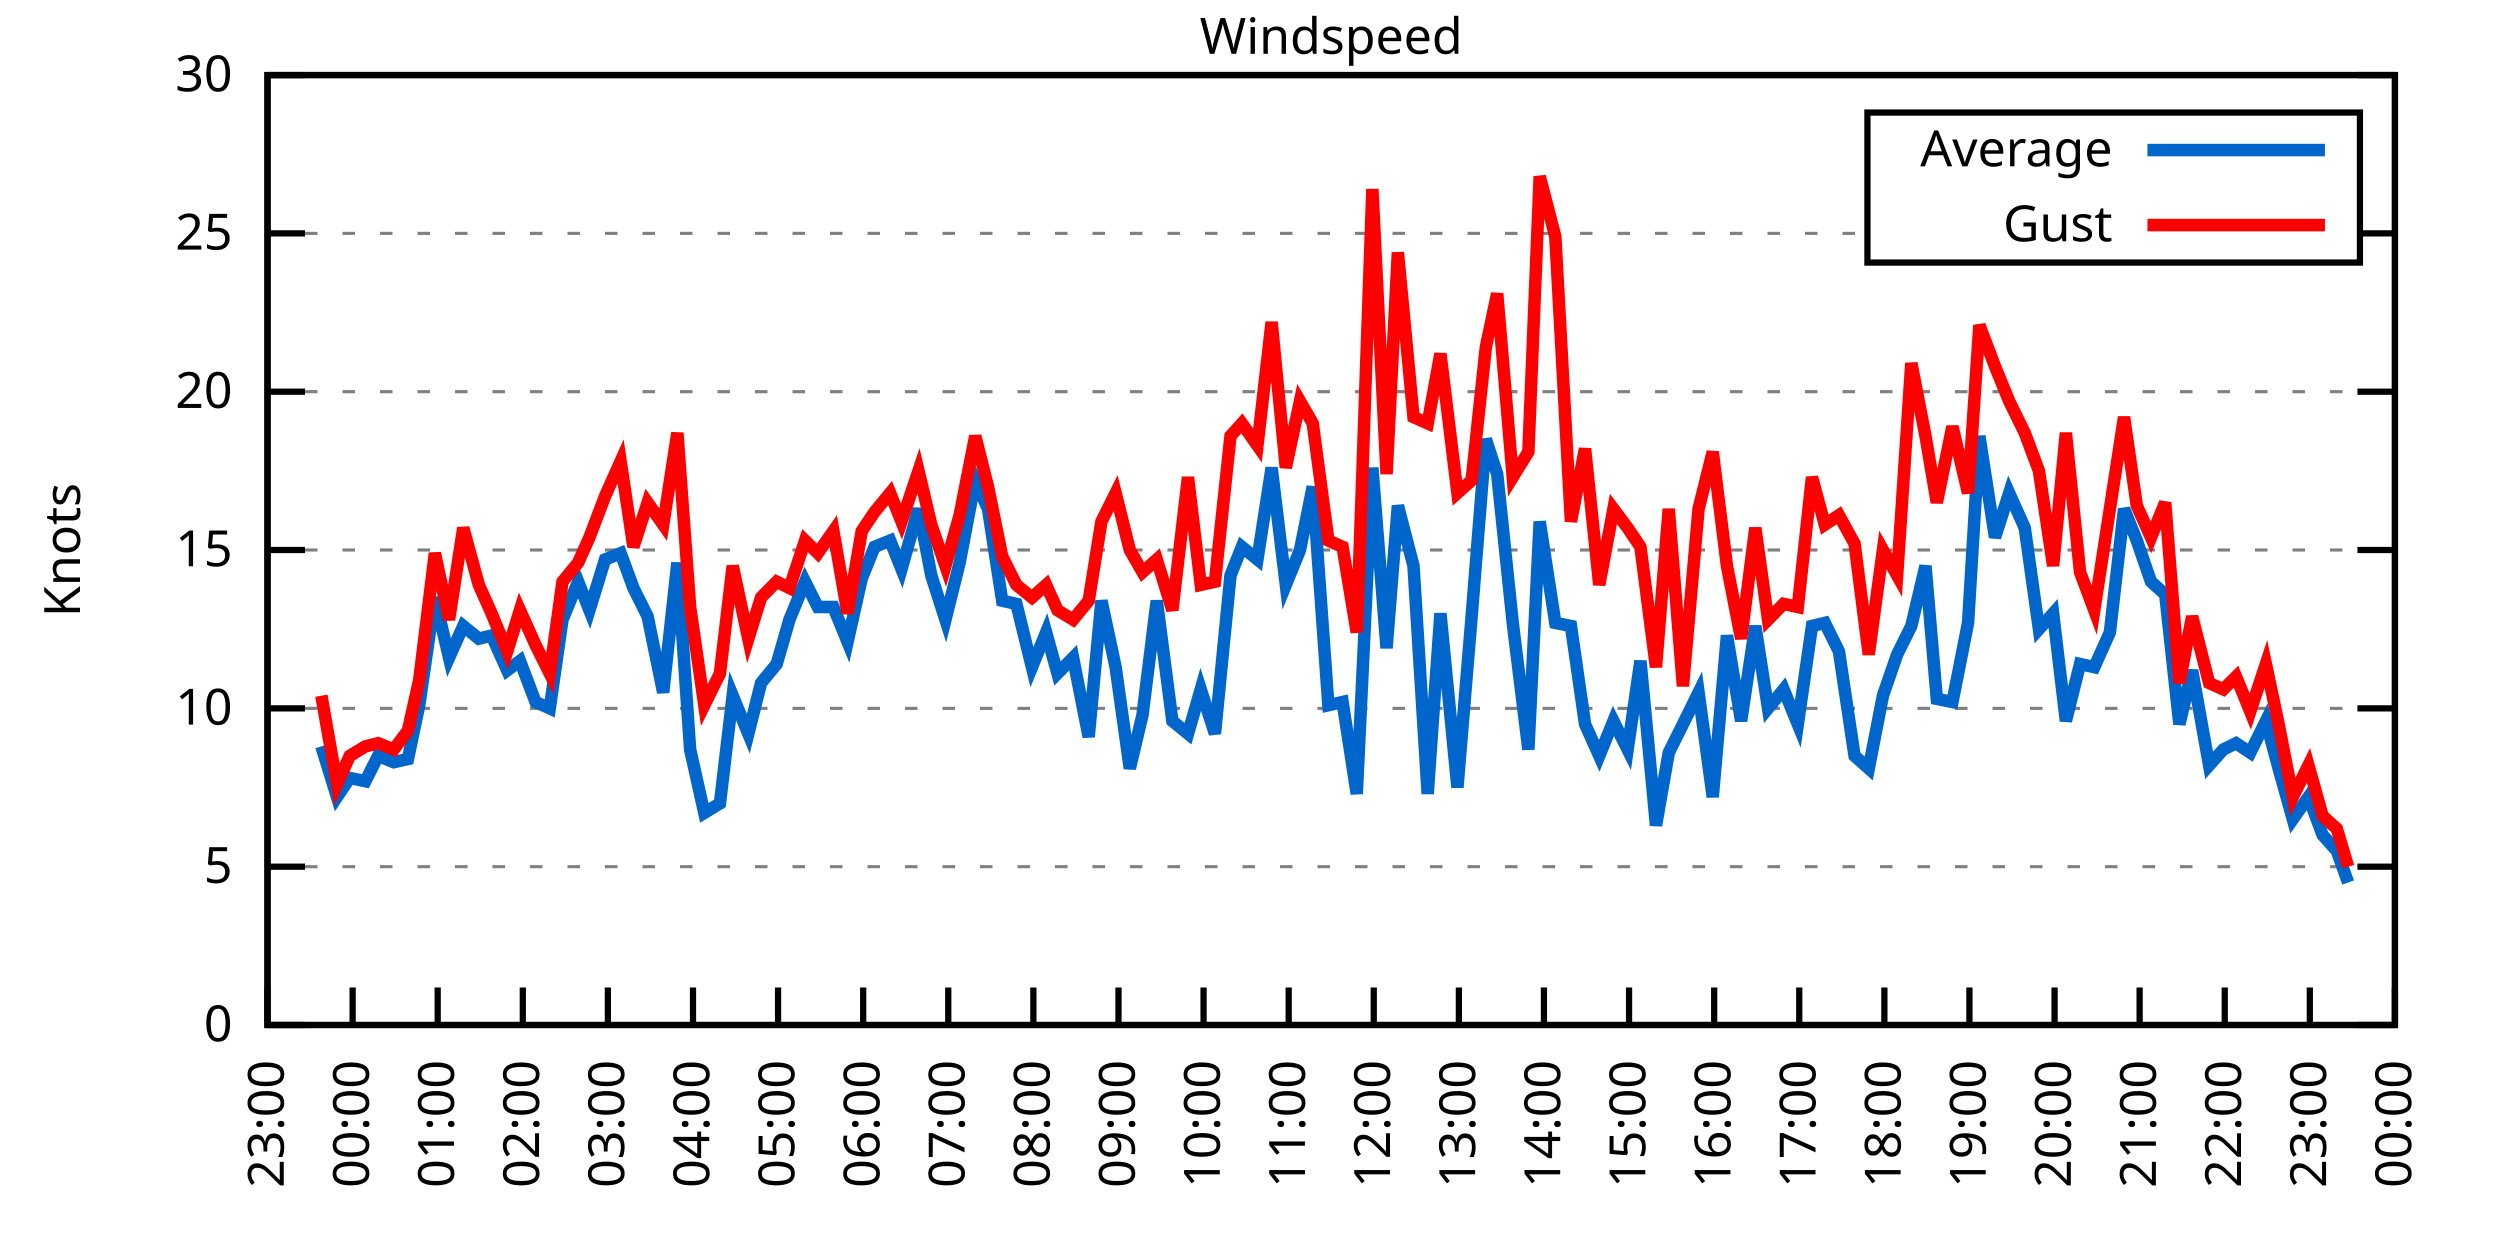
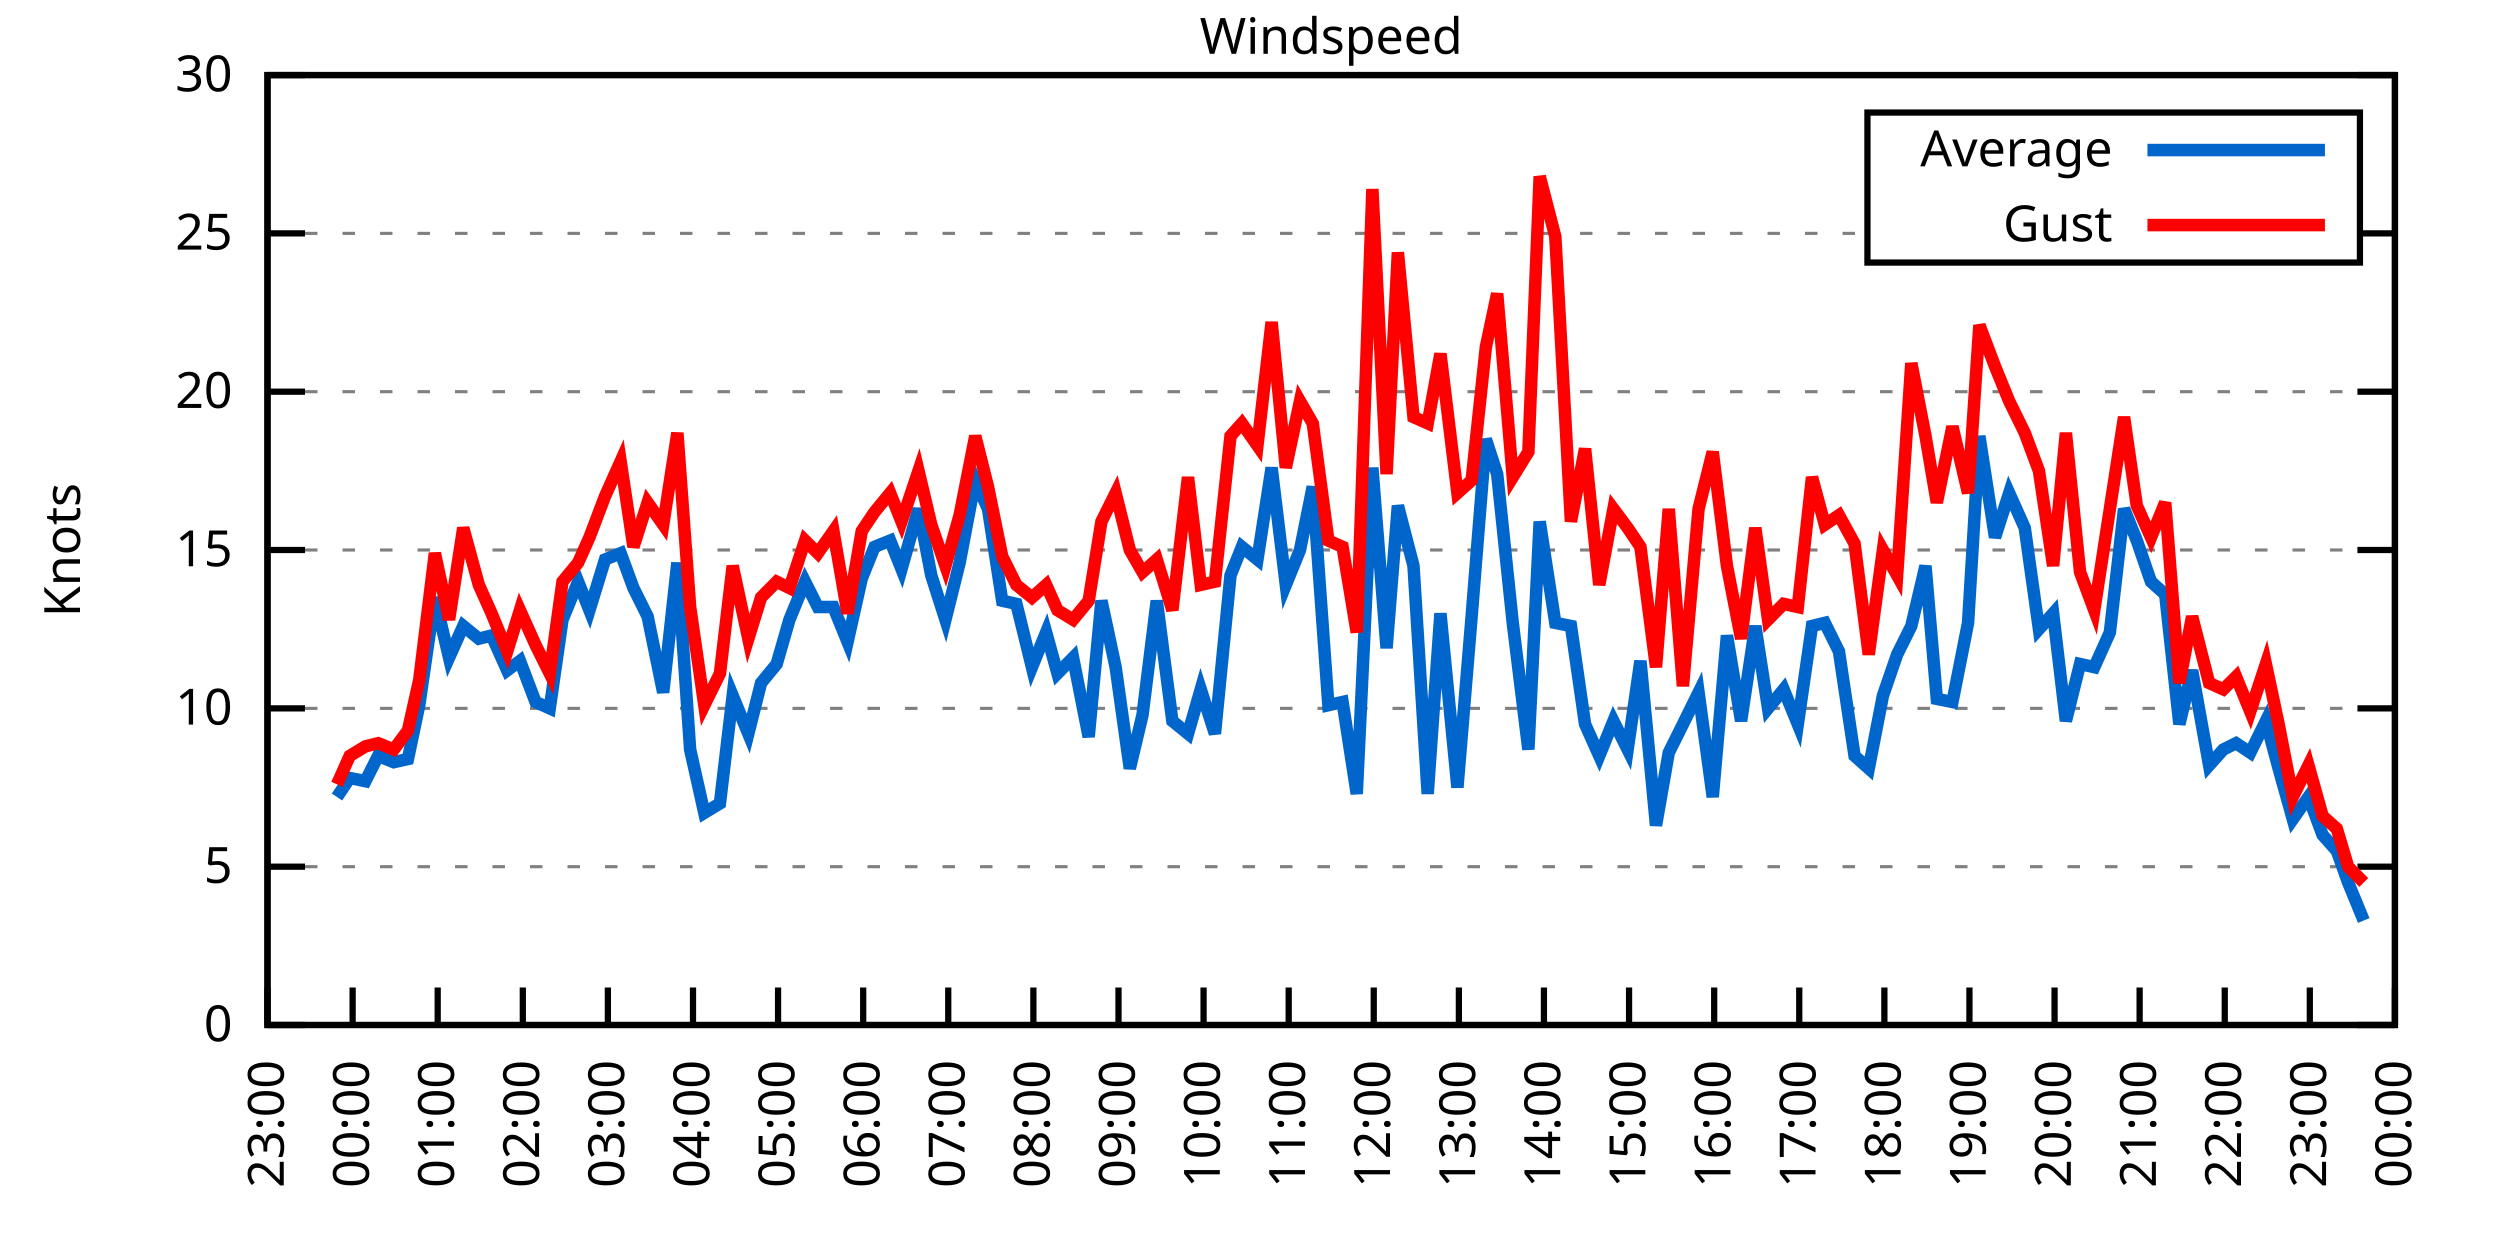
<svg xmlns="http://www.w3.org/2000/svg" xmlns:xlink="http://www.w3.org/1999/xlink" width="400" height="200" viewBox="0 0 400 200">
  <g id="gnuplot_canvas">
    <rect x="0" y="0" width="400" height="200" fill="none" />
    <defs>
      <circle id="gpDot" r="0.5" stroke-width="0.5" stroke="currentColor" />
      <path id="gpPt0" stroke-width="0.333" stroke="currentColor" d="M-1,0 h2 M0,-1 v2" />
      <path id="gpPt1" stroke-width="0.333" stroke="currentColor" d="M-1,-1 L1,1 M1,-1 L-1,1" />
      <path id="gpPt2" stroke-width="0.333" stroke="currentColor" d="M-1,0 L1,0 M0,-1 L0,1 M-1,-1 L1,1 M-1,1 L1,-1" />
      <rect id="gpPt3" stroke-width="0.333" stroke="currentColor" x="-1" y="-1" width="2" height="2" />
      <rect id="gpPt4" stroke-width="0.333" stroke="currentColor" fill="currentColor" x="-1" y="-1" width="2" height="2" />
      <circle id="gpPt5" stroke-width="0.333" stroke="currentColor" cx="0" cy="0" r="1" />
      <use xlink:href="#gpPt5" id="gpPt6" fill="currentColor" stroke="none" />
      <path id="gpPt7" stroke-width="0.333" stroke="currentColor" d="M0,-1.33 L-1.33,0.67 L1.33,0.67 z" />
      <use xlink:href="#gpPt7" id="gpPt8" fill="currentColor" stroke="none" />
      <use xlink:href="#gpPt7" id="gpPt9" stroke="currentColor" transform="rotate(180)" />
      <use xlink:href="#gpPt9" id="gpPt10" fill="currentColor" stroke="none" />
      <use xlink:href="#gpPt3" id="gpPt11" stroke="currentColor" transform="rotate(45)" />
      <use xlink:href="#gpPt11" id="gpPt12" fill="currentColor" stroke="none" />
      <path id="gpPt13" stroke-width="0.333" stroke="currentColor" d="M0,1.330 L1.265,0.411 L0.782,-1.067 L-0.782,-1.076 L-1.265,0.411 z" />
      <use xlink:href="#gpPt13" id="gpPt14" fill="currentColor" stroke="none" />
      <filter id="textbox" filterUnits="objectBoundingBox" x="0" y="0" height="1" width="1">
        <feFlood flood-color="white" flood-opacity="1" result="bgnd" />
        <feComposite in="SourceGraphic" in2="bgnd" operator="atop" />
      </filter>
      <filter id="greybox" filterUnits="objectBoundingBox" x="0" y="0" height="1" width="1">
        <feFlood flood-color="lightgrey" flood-opacity="1" result="grey" />
        <feComposite in="SourceGraphic" in2="grey" operator="atop" />
      </filter>
    </defs>
    <g fill="none" color="white" stroke="currentColor" stroke-width="1.00" stroke-linecap="butt" stroke-linejoin="miter">
</g>
    <g fill="none" color="black" stroke="currentColor" stroke-width="1.00" stroke-linecap="butt" stroke-linejoin="miter">
      <g stroke="none" shape-rendering="crispEdges">
        <polygon fill="rgb(255, 255, 255)" points="42.80,164.00 383.18,164.00 383.18,12.02 42.80,12.02 " />
      </g>
    </g>
    <g fill="none" color="black" stroke="currentColor" stroke-width="1.00" stroke-linecap="butt" stroke-linejoin="miter">
</g>
    <g fill="none" color="black" stroke="black" stroke-width="0.50" stroke-linecap="butt" stroke-linejoin="miter">
</g>
    <g fill="none" color="gray" stroke="currentColor" stroke-width="0.50" stroke-linecap="butt" stroke-linejoin="miter">
      <path stroke="gray" stroke-dasharray="2,4" class="gridline" d="M42.80,164.00 L383.19,164.00  " />
    </g>
    <g fill="none" color="gray" stroke="gray" stroke-width="1.00" stroke-linecap="butt" stroke-linejoin="miter">
</g>
    <g fill="none" color="black" stroke="currentColor" stroke-width="1.00" stroke-linecap="butt" stroke-linejoin="miter">
      <path stroke="black" d="M42.80,164.00 L48.80,164.00 M383.19,164.00 L377.19,164.00  " />
      <g transform="translate(37.20,166.60)" stroke="none" fill="black" font-family="Sans" font-size="8.00" text-anchor="end">
        <text>
          <tspan font-family="Sans"> 0</tspan>
        </text>
      </g>
    </g>
    <g fill="none" color="black" stroke="currentColor" stroke-width="1.00" stroke-linecap="butt" stroke-linejoin="miter">
</g>
    <g fill="none" color="black" stroke="black" stroke-width="0.50" stroke-linecap="butt" stroke-linejoin="miter">
</g>
    <g fill="none" color="gray" stroke="currentColor" stroke-width="0.50" stroke-linecap="butt" stroke-linejoin="miter">
      <path stroke="gray" stroke-dasharray="2,4" class="gridline" d="M42.80,138.67 L383.19,138.67  " />
    </g>
    <g fill="none" color="gray" stroke="gray" stroke-width="1.00" stroke-linecap="butt" stroke-linejoin="miter">
</g>
    <g fill="none" color="black" stroke="currentColor" stroke-width="1.00" stroke-linecap="butt" stroke-linejoin="miter">
      <path stroke="black" d="M42.80,138.67 L48.80,138.67 M383.19,138.67 L377.19,138.67  " />
      <g transform="translate(37.20,141.27)" stroke="none" fill="black" font-family="Sans" font-size="8.00" text-anchor="end">
        <text>
          <tspan font-family="Sans"> 5</tspan>
        </text>
      </g>
    </g>
    <g fill="none" color="black" stroke="currentColor" stroke-width="1.00" stroke-linecap="butt" stroke-linejoin="miter">
</g>
    <g fill="none" color="black" stroke="black" stroke-width="0.50" stroke-linecap="butt" stroke-linejoin="miter">
</g>
    <g fill="none" color="gray" stroke="currentColor" stroke-width="0.50" stroke-linecap="butt" stroke-linejoin="miter">
      <path stroke="gray" stroke-dasharray="2,4" class="gridline" d="M42.80,113.34 L383.19,113.34  " />
    </g>
    <g fill="none" color="gray" stroke="gray" stroke-width="1.00" stroke-linecap="butt" stroke-linejoin="miter">
</g>
    <g fill="none" color="black" stroke="currentColor" stroke-width="1.00" stroke-linecap="butt" stroke-linejoin="miter">
      <path stroke="black" d="M42.80,113.34 L48.80,113.34 M383.19,113.34 L377.19,113.34  " />
      <g transform="translate(37.20,115.94)" stroke="none" fill="black" font-family="Sans" font-size="8.00" text-anchor="end">
        <text>
          <tspan font-family="Sans"> 10</tspan>
        </text>
      </g>
    </g>
    <g fill="none" color="black" stroke="currentColor" stroke-width="1.00" stroke-linecap="butt" stroke-linejoin="miter">
</g>
    <g fill="none" color="black" stroke="black" stroke-width="0.50" stroke-linecap="butt" stroke-linejoin="miter">
</g>
    <g fill="none" color="gray" stroke="currentColor" stroke-width="0.50" stroke-linecap="butt" stroke-linejoin="miter">
      <path stroke="gray" stroke-dasharray="2,4" class="gridline" d="M42.80,88.00 L383.19,88.00  " />
    </g>
    <g fill="none" color="gray" stroke="gray" stroke-width="1.00" stroke-linecap="butt" stroke-linejoin="miter">
</g>
    <g fill="none" color="black" stroke="currentColor" stroke-width="1.00" stroke-linecap="butt" stroke-linejoin="miter">
      <path stroke="black" d="M42.80,88.00 L48.80,88.00 M383.19,88.00 L377.19,88.00  " />
      <g transform="translate(37.20,90.60)" stroke="none" fill="black" font-family="Sans" font-size="8.00" text-anchor="end">
        <text>
          <tspan font-family="Sans"> 15</tspan>
        </text>
      </g>
    </g>
    <g fill="none" color="black" stroke="currentColor" stroke-width="1.00" stroke-linecap="butt" stroke-linejoin="miter">
</g>
    <g fill="none" color="black" stroke="black" stroke-width="0.50" stroke-linecap="butt" stroke-linejoin="miter">
</g>
    <g fill="none" color="gray" stroke="currentColor" stroke-width="0.50" stroke-linecap="butt" stroke-linejoin="miter">
      <path stroke="gray" stroke-dasharray="2,4" class="gridline" d="M42.80,62.67 L383.19,62.67  " />
    </g>
    <g fill="none" color="gray" stroke="gray" stroke-width="1.00" stroke-linecap="butt" stroke-linejoin="miter">
</g>
    <g fill="none" color="black" stroke="currentColor" stroke-width="1.00" stroke-linecap="butt" stroke-linejoin="miter">
      <path stroke="black" d="M42.80,62.67 L48.80,62.67 M383.19,62.67 L377.19,62.67  " />
      <g transform="translate(37.20,65.27)" stroke="none" fill="black" font-family="Sans" font-size="8.00" text-anchor="end">
        <text>
          <tspan font-family="Sans"> 20</tspan>
        </text>
      </g>
    </g>
    <g fill="none" color="black" stroke="currentColor" stroke-width="1.00" stroke-linecap="butt" stroke-linejoin="miter">
</g>
    <g fill="none" color="black" stroke="black" stroke-width="0.50" stroke-linecap="butt" stroke-linejoin="miter">
</g>
    <g fill="none" color="gray" stroke="currentColor" stroke-width="0.50" stroke-linecap="butt" stroke-linejoin="miter">
      <path stroke="gray" stroke-dasharray="2,4" class="gridline" d="M42.80,37.34 L298.79,37.34 M377.59,37.34 L383.19,37.34  " />
    </g>
    <g fill="none" color="gray" stroke="gray" stroke-width="1.00" stroke-linecap="butt" stroke-linejoin="miter">
</g>
    <g fill="none" color="black" stroke="currentColor" stroke-width="1.00" stroke-linecap="butt" stroke-linejoin="miter">
      <path stroke="black" d="M42.80,37.34 L48.80,37.34 M383.19,37.34 L377.19,37.34  " />
      <g transform="translate(37.20,39.94)" stroke="none" fill="black" font-family="Sans" font-size="8.00" text-anchor="end">
        <text>
          <tspan font-family="Sans"> 25</tspan>
        </text>
      </g>
    </g>
    <g fill="none" color="black" stroke="currentColor" stroke-width="1.00" stroke-linecap="butt" stroke-linejoin="miter">
</g>
    <g fill="none" color="black" stroke="black" stroke-width="0.50" stroke-linecap="butt" stroke-linejoin="miter">
</g>
    <g fill="none" color="gray" stroke="currentColor" stroke-width="0.50" stroke-linecap="butt" stroke-linejoin="miter">
      <path stroke="gray" stroke-dasharray="2,4" class="gridline" d="M42.80,12.01 L383.19,12.01  " />
    </g>
    <g fill="none" color="gray" stroke="gray" stroke-width="1.00" stroke-linecap="butt" stroke-linejoin="miter">
</g>
    <g fill="none" color="black" stroke="currentColor" stroke-width="1.00" stroke-linecap="butt" stroke-linejoin="miter">
      <path stroke="black" d="M42.80,12.01 L48.80,12.01 M383.19,12.01 L377.19,12.01  " />
      <g transform="translate(37.20,14.61)" stroke="none" fill="black" font-family="Sans" font-size="8.00" text-anchor="end">
        <text>
          <tspan font-family="Sans"> 30</tspan>
        </text>
      </g>
    </g>
    <g fill="none" color="black" stroke="currentColor" stroke-width="1.00" stroke-linecap="butt" stroke-linejoin="miter">
      <path stroke="black" d="M42.80,164.00 L42.80,158.00  " />
      <g transform="translate(45.40,169.60) rotate(270.00)" stroke="none" fill="black" font-family="Sans" font-size="8.00" text-anchor="end">
        <text>
          <tspan font-family="Sans">23:00</tspan>
        </text>
      </g>
    </g>
    <g fill="none" color="black" stroke="currentColor" stroke-width="1.00" stroke-linecap="butt" stroke-linejoin="miter">
      <path stroke="black" d="M56.42,164.00 L56.42,158.00  " />
      <g transform="translate(59.02,169.60) rotate(270.00)" stroke="none" fill="black" font-family="Sans" font-size="8.00" text-anchor="end">
        <text>
          <tspan font-family="Sans">00:00</tspan>
        </text>
      </g>
    </g>
    <g fill="none" color="black" stroke="currentColor" stroke-width="1.00" stroke-linecap="butt" stroke-linejoin="miter">
      <path stroke="black" d="M70.03,164.00 L70.03,158.00  " />
      <g transform="translate(72.63,169.60) rotate(270.00)" stroke="none" fill="black" font-family="Sans" font-size="8.00" text-anchor="end">
        <text>
          <tspan font-family="Sans">01:00</tspan>
        </text>
      </g>
    </g>
    <g fill="none" color="black" stroke="currentColor" stroke-width="1.00" stroke-linecap="butt" stroke-linejoin="miter">
      <path stroke="black" d="M83.65,164.00 L83.65,158.00  " />
      <g transform="translate(86.25,169.60) rotate(270.00)" stroke="none" fill="black" font-family="Sans" font-size="8.00" text-anchor="end">
        <text>
          <tspan font-family="Sans">02:00</tspan>
        </text>
      </g>
    </g>
    <g fill="none" color="black" stroke="currentColor" stroke-width="1.00" stroke-linecap="butt" stroke-linejoin="miter">
      <path stroke="black" d="M97.26,164.00 L97.26,158.00  " />
      <g transform="translate(99.86,169.60) rotate(270.00)" stroke="none" fill="black" font-family="Sans" font-size="8.00" text-anchor="end">
        <text>
          <tspan font-family="Sans">03:00</tspan>
        </text>
      </g>
    </g>
    <g fill="none" color="black" stroke="currentColor" stroke-width="1.00" stroke-linecap="butt" stroke-linejoin="miter">
      <path stroke="black" d="M110.88,164.00 L110.88,158.00  " />
      <g transform="translate(113.48,169.60) rotate(270.00)" stroke="none" fill="black" font-family="Sans" font-size="8.00" text-anchor="end">
        <text>
          <tspan font-family="Sans">04:00</tspan>
        </text>
      </g>
    </g>
    <g fill="none" color="black" stroke="currentColor" stroke-width="1.00" stroke-linecap="butt" stroke-linejoin="miter">
      <path stroke="black" d="M124.49,164.00 L124.49,158.00  " />
      <g transform="translate(127.09,169.60) rotate(270.00)" stroke="none" fill="black" font-family="Sans" font-size="8.00" text-anchor="end">
        <text>
          <tspan font-family="Sans">05:00</tspan>
        </text>
      </g>
    </g>
    <g fill="none" color="black" stroke="currentColor" stroke-width="1.00" stroke-linecap="butt" stroke-linejoin="miter">
      <path stroke="black" d="M138.11,164.00 L138.11,158.00  " />
      <g transform="translate(140.71,169.60) rotate(270.00)" stroke="none" fill="black" font-family="Sans" font-size="8.00" text-anchor="end">
        <text>
          <tspan font-family="Sans">06:00</tspan>
        </text>
      </g>
    </g>
    <g fill="none" color="black" stroke="currentColor" stroke-width="1.00" stroke-linecap="butt" stroke-linejoin="miter">
      <path stroke="black" d="M151.72,164.00 L151.72,158.00  " />
      <g transform="translate(154.32,169.60) rotate(270.00)" stroke="none" fill="black" font-family="Sans" font-size="8.00" text-anchor="end">
        <text>
          <tspan font-family="Sans">07:00</tspan>
        </text>
      </g>
    </g>
    <g fill="none" color="black" stroke="currentColor" stroke-width="1.00" stroke-linecap="butt" stroke-linejoin="miter">
      <path stroke="black" d="M165.34,164.00 L165.34,158.00  " />
      <g transform="translate(167.94,169.60) rotate(270.00)" stroke="none" fill="black" font-family="Sans" font-size="8.00" text-anchor="end">
        <text>
          <tspan font-family="Sans">08:00</tspan>
        </text>
      </g>
    </g>
    <g fill="none" color="black" stroke="currentColor" stroke-width="1.00" stroke-linecap="butt" stroke-linejoin="miter">
      <path stroke="black" d="M178.96,164.00 L178.96,158.00  " />
      <g transform="translate(181.56,169.60) rotate(270.00)" stroke="none" fill="black" font-family="Sans" font-size="8.00" text-anchor="end">
        <text>
          <tspan font-family="Sans">09:00</tspan>
        </text>
      </g>
    </g>
    <g fill="none" color="black" stroke="currentColor" stroke-width="1.00" stroke-linecap="butt" stroke-linejoin="miter">
      <path stroke="black" d="M192.57,164.00 L192.57,158.00  " />
      <g transform="translate(195.17,169.60) rotate(270.00)" stroke="none" fill="black" font-family="Sans" font-size="8.00" text-anchor="end">
        <text>
          <tspan font-family="Sans">10:00</tspan>
        </text>
      </g>
    </g>
    <g fill="none" color="black" stroke="currentColor" stroke-width="1.00" stroke-linecap="butt" stroke-linejoin="miter">
      <path stroke="black" d="M206.19,164.00 L206.19,158.00  " />
      <g transform="translate(208.79,169.60) rotate(270.00)" stroke="none" fill="black" font-family="Sans" font-size="8.00" text-anchor="end">
        <text>
          <tspan font-family="Sans">11:00</tspan>
        </text>
      </g>
    </g>
    <g fill="none" color="black" stroke="currentColor" stroke-width="1.00" stroke-linecap="butt" stroke-linejoin="miter">
      <path stroke="black" d="M219.80,164.00 L219.80,158.00  " />
      <g transform="translate(222.40,169.60) rotate(270.00)" stroke="none" fill="black" font-family="Sans" font-size="8.00" text-anchor="end">
        <text>
          <tspan font-family="Sans">12:00</tspan>
        </text>
      </g>
    </g>
    <g fill="none" color="black" stroke="currentColor" stroke-width="1.00" stroke-linecap="butt" stroke-linejoin="miter">
      <path stroke="black" d="M233.42,164.00 L233.42,158.00  " />
      <g transform="translate(236.02,169.60) rotate(270.00)" stroke="none" fill="black" font-family="Sans" font-size="8.00" text-anchor="end">
        <text>
          <tspan font-family="Sans">13:00</tspan>
        </text>
      </g>
    </g>
    <g fill="none" color="black" stroke="currentColor" stroke-width="1.00" stroke-linecap="butt" stroke-linejoin="miter">
      <path stroke="black" d="M247.03,164.00 L247.03,158.00  " />
      <g transform="translate(249.63,169.60) rotate(270.00)" stroke="none" fill="black" font-family="Sans" font-size="8.00" text-anchor="end">
        <text>
          <tspan font-family="Sans">14:00</tspan>
        </text>
      </g>
    </g>
    <g fill="none" color="black" stroke="currentColor" stroke-width="1.00" stroke-linecap="butt" stroke-linejoin="miter">
      <path stroke="black" d="M260.65,164.00 L260.65,158.00  " />
      <g transform="translate(263.25,169.60) rotate(270.00)" stroke="none" fill="black" font-family="Sans" font-size="8.00" text-anchor="end">
        <text>
          <tspan font-family="Sans">15:00</tspan>
        </text>
      </g>
    </g>
    <g fill="none" color="black" stroke="currentColor" stroke-width="1.00" stroke-linecap="butt" stroke-linejoin="miter">
      <path stroke="black" d="M274.27,164.00 L274.27,158.00  " />
      <g transform="translate(276.87,169.60) rotate(270.00)" stroke="none" fill="black" font-family="Sans" font-size="8.00" text-anchor="end">
        <text>
          <tspan font-family="Sans">16:00</tspan>
        </text>
      </g>
    </g>
    <g fill="none" color="black" stroke="currentColor" stroke-width="1.00" stroke-linecap="butt" stroke-linejoin="miter">
      <path stroke="black" d="M287.88,164.00 L287.88,158.00  " />
      <g transform="translate(290.48,169.60) rotate(270.00)" stroke="none" fill="black" font-family="Sans" font-size="8.00" text-anchor="end">
        <text>
          <tspan font-family="Sans">17:00</tspan>
        </text>
      </g>
    </g>
    <g fill="none" color="black" stroke="currentColor" stroke-width="1.00" stroke-linecap="butt" stroke-linejoin="miter">
      <path stroke="black" d="M301.50,164.00 L301.50,158.00  " />
      <g transform="translate(304.10,169.60) rotate(270.00)" stroke="none" fill="black" font-family="Sans" font-size="8.00" text-anchor="end">
        <text>
          <tspan font-family="Sans">18:00</tspan>
        </text>
      </g>
    </g>
    <g fill="none" color="black" stroke="currentColor" stroke-width="1.00" stroke-linecap="butt" stroke-linejoin="miter">
      <path stroke="black" d="M315.11,164.00 L315.11,158.00  " />
      <g transform="translate(317.71,169.60) rotate(270.00)" stroke="none" fill="black" font-family="Sans" font-size="8.00" text-anchor="end">
        <text>
          <tspan font-family="Sans">19:00</tspan>
        </text>
      </g>
    </g>
    <g fill="none" color="black" stroke="currentColor" stroke-width="1.00" stroke-linecap="butt" stroke-linejoin="miter">
      <path stroke="black" d="M328.73,164.00 L328.73,158.00  " />
      <g transform="translate(331.33,169.60) rotate(270.00)" stroke="none" fill="black" font-family="Sans" font-size="8.00" text-anchor="end">
        <text>
          <tspan font-family="Sans">20:00</tspan>
        </text>
      </g>
    </g>
    <g fill="none" color="black" stroke="currentColor" stroke-width="1.00" stroke-linecap="butt" stroke-linejoin="miter">
      <path stroke="black" d="M342.34,164.00 L342.34,158.00  " />
      <g transform="translate(344.94,169.60) rotate(270.00)" stroke="none" fill="black" font-family="Sans" font-size="8.00" text-anchor="end">
        <text>
          <tspan font-family="Sans">21:00</tspan>
        </text>
      </g>
    </g>
    <g fill="none" color="black" stroke="currentColor" stroke-width="1.00" stroke-linecap="butt" stroke-linejoin="miter">
      <path stroke="black" d="M355.96,164.00 L355.96,158.00  " />
      <g transform="translate(358.56,169.60) rotate(270.00)" stroke="none" fill="black" font-family="Sans" font-size="8.00" text-anchor="end">
        <text>
          <tspan font-family="Sans">22:00</tspan>
        </text>
      </g>
    </g>
    <g fill="none" color="black" stroke="currentColor" stroke-width="1.00" stroke-linecap="butt" stroke-linejoin="miter">
      <path stroke="black" d="M369.57,164.00 L369.57,158.00  " />
      <g transform="translate(372.17,169.60) rotate(270.00)" stroke="none" fill="black" font-family="Sans" font-size="8.00" text-anchor="end">
        <text>
          <tspan font-family="Sans">23:00</tspan>
        </text>
      </g>
    </g>
    <g fill="none" color="black" stroke="currentColor" stroke-width="1.00" stroke-linecap="butt" stroke-linejoin="miter">
      <path stroke="black" d="M383.19,164.00 L383.19,158.00  " />
      <g transform="translate(385.79,169.60) rotate(270.00)" stroke="none" fill="black" font-family="Sans" font-size="8.00" text-anchor="end">
        <text>
          <tspan font-family="Sans">00:00</tspan>
        </text>
      </g>
    </g>
    <g fill="none" color="black" stroke="currentColor" stroke-width="1.00" stroke-linecap="butt" stroke-linejoin="miter">
</g>
    <g fill="none" color="black" stroke="currentColor" stroke-width="1.00" stroke-linecap="butt" stroke-linejoin="miter">
      <path stroke="black" d="M42.80,12.01 L42.80,164.00 L383.19,164.00 L383.19,12.01 L42.80,12.01 Z  " />
    </g>
    <g fill="none" color="black" stroke="currentColor" stroke-width="1.00" stroke-linecap="butt" stroke-linejoin="miter">
</g>
    <g fill="none" color="black" stroke="currentColor" stroke-width="1.00" stroke-linecap="butt" stroke-linejoin="miter">
      <path stroke="black" d="M298.79,42.01 L298.79,18.01 L377.59,18.01 L377.59,42.01 L298.79,42.01 Z  " />
    </g>
    <g id="Windspeed_plot_1">
      <g fill="none" color="white" stroke="black" stroke-width="2.00" stroke-linecap="butt" stroke-linejoin="miter">
</g>
      <g fill="none" color="black" stroke="currentColor" stroke-width="2.00" stroke-linecap="butt" stroke-linejoin="miter">
        <g transform="translate(337.99,26.61)" stroke="none" fill="black" font-family="Sans" font-size="8.00" text-anchor="end">
          <text>
            <tspan font-family="Sans">Average</tspan>
          </text>
        </g>
      </g>
      <g fill="none" color="black" stroke="currentColor" stroke-width="2.00" stroke-linecap="butt" stroke-linejoin="miter">
-         <path stroke="rgb(  0, 102, 204)" d="M343.59,24.01 L371.99,24.01 M51.42,119.42 L53.92,127.52 L55.96,124.48 L58.46,124.99 L60.50,120.94 L63.00,121.95   L65.27,121.44 L67.08,112.83 L69.58,95.60 L71.85,105.23 L74.12,100.16 L76.61,102.19 L78.65,101.68 L81.15,107.26   L83.19,105.74 L85.69,112.32 L87.96,113.34 L90.00,99.15 L92.50,93.07 L94.31,97.63 L96.81,89.52 L99.30,88.51   L101.35,94.08 L103.62,98.64 L106.11,110.80 L108.38,90.03 L110.42,119.92 L112.69,130.06 L115.19,128.54 L117.23,111.31   L119.73,117.39 L121.77,109.28 L124.27,106.24 L126.31,99.15 L128.81,93.07 L130.85,97.12 L133.34,97.12 L135.61,102.70   L137.88,92.56 L139.92,87.50 L142.42,86.49 L144.24,91.04 L146.96,81.42 L149.00,92.06 L151.27,99.15 L153.54,90.03   L156.04,76.86 L158.08,81.42 L160.35,96.11 L162.62,96.62 L165.11,106.75 L167.38,101.18 L169.20,107.76 L171.69,105.23   L174.19,117.90 L176.23,96.11 L178.50,106.75 L180.77,122.96 L182.81,114.35 L185.08,96.11 L187.58,115.36 L190.08,117.39   L192.12,110.30 L194.39,117.39 L196.88,92.06 L198.70,87.50 L201.19,89.52 L203.46,74.83 L205.73,93.58 L208.00,88.00   L210.04,77.87 L212.54,112.83 L214.81,112.32 L217.08,127.02 L219.58,74.83 L221.85,103.71 L223.66,80.91 L226.16,90.54   L228.43,127.02 L230.47,98.14 L233.19,126.00 L235.46,98.64 L237.73,70.27 L239.55,75.85 L242.04,99.66 L244.54,119.92   L246.35,83.45 L248.85,99.66 L251.35,100.16 L253.61,115.87 L255.88,120.94 L258.15,115.36 L260.42,119.92 L262.47,105.74   L264.96,132.08 L267.00,120.43 L269.27,115.87 L271.77,110.80 L274.04,127.52 L276.31,101.68 L278.58,115.36 L280.85,100.16   L282.89,113.34 L285.38,110.30 L287.65,115.87 L289.92,100.16 L291.97,99.66 L294.23,104.22 L296.73,120.94 L299.00,122.96   L301.27,111.31 L303.54,104.72 L305.81,100.16 L308.08,90.54 L309.89,111.82 L312.39,112.32 L314.89,99.66 L316.70,69.77   L319.20,85.98 L321.47,78.89 L323.96,84.46 L326.23,100.67 L328.50,98.14 L330.54,115.36 L332.81,106.24 L335.08,106.75   L337.58,101.18 L339.85,81.42 L341.89,86.49 L344.16,93.07 L346.43,95.10 L348.70,115.87 L350.74,107.26 L353.46,122.46   L355.73,119.92 L357.77,118.91 L360.04,120.43 L362.54,115.36 L364.58,122.96 L366.85,131.07 L369.35,127.52 L371.62,133.60   L373.89,136.14 L375.70,141.20  " />
+         <path stroke="rgb(  0, 102, 204)" d="M343.59,24.01 L371.99,24.01 M53.92,127.52 L55.96,124.48 L58.46,124.99 L60.50,120.94 L63.00,121.95 L65.27,121.44   L67.08,112.83 L69.58,95.60 L71.85,105.23 L74.12,100.16 L76.61,102.19 L78.65,101.68 L81.15,107.26 L83.19,105.74   L85.69,112.32 L87.96,113.34 L90.00,99.15 L92.50,93.07 L94.31,97.63 L96.81,89.52 L99.30,88.51 L101.35,94.08   L103.62,98.64 L106.11,110.80 L108.38,90.03 L110.42,119.92 L112.69,130.06 L115.19,128.54 L117.23,111.31 L119.73,117.39   L121.77,109.28 L124.27,106.24 L126.31,99.15 L128.81,93.07 L130.85,97.12 L133.34,97.12 L135.61,102.70 L137.88,92.56   L139.92,87.50 L142.42,86.49 L144.24,91.04 L146.96,81.42 L149.00,92.06 L151.27,99.15 L153.54,90.03 L156.04,76.86   L158.08,81.42 L160.35,96.11 L162.62,96.62 L165.11,106.75 L167.38,101.18 L169.20,107.76 L171.69,105.23 L174.19,117.90   L176.23,96.11 L178.50,106.75 L180.77,122.96 L182.81,114.35 L185.08,96.11 L187.58,115.36 L190.08,117.39 L192.12,110.30   L194.39,117.39 L196.88,92.06 L198.70,87.50 L201.19,89.52 L203.46,74.83 L205.73,93.58 L208.00,88.00 L210.04,77.87   L212.54,112.83 L214.81,112.32 L217.08,127.02 L219.58,74.83 L221.85,103.71 L223.66,80.91 L226.16,90.54 L228.43,127.02   L230.47,98.14 L233.19,126.00 L235.46,98.64 L237.73,70.27 L239.55,75.85 L242.04,99.66 L244.54,119.92 L246.35,83.45   L248.85,99.66 L251.35,100.16 L253.61,115.87 L255.88,120.94 L258.15,115.36 L260.42,119.92 L262.47,105.74 L264.96,132.08   L267.00,120.43 L269.27,115.87 L271.77,110.80 L274.04,127.52 L276.31,101.68 L278.58,115.36 L280.85,100.16 L282.89,113.34   L285.38,110.30 L287.65,115.87 L289.92,100.16 L291.97,99.66 L294.23,104.22 L296.73,120.94 L299.00,122.96 L301.27,111.31   L303.54,104.72 L305.81,100.16 L308.08,90.54 L309.89,111.82 L312.39,112.32 L314.89,99.66 L316.70,69.77 L319.20,85.98   L321.47,78.89 L323.96,84.46 L326.23,100.67 L328.50,98.14 L330.54,115.36 L332.81,106.24 L335.08,106.75 L337.58,101.18   L339.85,81.42 L341.89,86.49 L344.16,93.07 L346.43,95.10 L348.70,115.87 L350.74,107.26 L353.46,122.46 L355.73,119.92   L357.77,118.91 L360.04,120.43 L362.54,115.36 L364.58,122.96 L366.85,131.07 L369.35,127.52 L371.62,133.60 L373.89,136.14   L375.70,141.20 L378.20,147.28  " />
      </g>
    </g>
    <g id="Windspeed_plot_2">
      <g fill="none" color="black" stroke="currentColor" stroke-width="2.00" stroke-linecap="butt" stroke-linejoin="miter">
        <g transform="translate(337.99,38.61)" stroke="none" fill="black" font-family="Sans" font-size="8.00" text-anchor="end">
          <text>
            <tspan font-family="Sans">Gust</tspan>
          </text>
        </g>
      </g>
      <g fill="none" color="black" stroke="currentColor" stroke-width="2.00" stroke-linecap="butt" stroke-linejoin="miter">
-         <path stroke="rgb(255,   0,   0)" d="M343.59,36.01 L371.99,36.01 M51.42,111.31 L53.92,125.50 L55.96,120.94 L58.46,119.42 L60.50,118.91 L63.00,119.92   L65.27,116.88 L67.08,108.78 L69.58,88.51 L71.85,99.15 L74.12,84.46 L76.61,93.58 L78.65,98.14 L81.15,104.22   L83.19,97.63 L85.69,103.20 L87.96,107.76 L90.00,93.07 L92.50,90.03 L94.31,85.98 L96.81,79.39 L99.30,73.82   L101.35,87.50 L103.62,80.41 L106.11,83.95 L108.38,69.26 L110.42,97.12 L112.69,112.83 L115.19,107.76 L117.23,90.54   L119.73,102.19 L121.77,95.60 L124.27,93.07 L126.31,94.08 L128.81,86.49 L130.85,88.51 L133.34,84.97 L135.61,98.14   L137.88,84.97 L139.92,81.93 L142.42,78.89 L144.24,83.45 L146.96,75.34 L149.00,83.95 L151.27,90.54 L153.54,82.43   L156.04,69.77 L158.08,77.87 L160.35,89.02 L162.62,93.58 L165.11,95.60 L167.38,93.58 L169.20,97.63 L171.69,99.15   L174.19,96.11 L176.23,83.45 L178.50,78.89 L180.77,88.00 L182.81,91.55 L185.08,89.52 L187.58,97.63 L190.08,76.35   L192.12,93.58 L194.39,93.07 L196.88,69.77 L198.70,67.74 L201.19,71.29 L203.46,51.53 L205.73,74.83 L208.00,64.19   L210.04,67.74 L212.54,86.49 L214.81,87.50 L217.08,101.18 L219.58,30.25 L221.85,75.85 L223.66,40.38 L226.16,66.73   L228.43,67.74 L230.47,56.59 L233.19,78.89 L235.46,76.86 L237.73,55.58 L239.55,46.97 L242.04,76.35 L244.54,72.30   L246.35,28.22 L248.85,37.85 L251.35,83.45 L253.61,71.79 L255.88,93.58 L258.15,81.42 L260.42,84.46 L262.47,87.50   L264.96,106.75 L267.00,81.42 L269.27,109.79 L271.77,81.42 L274.04,72.30 L276.31,90.54 L278.58,102.19 L280.85,84.46   L282.89,99.15 L285.38,96.62 L287.65,97.12 L289.92,76.35 L291.97,83.95 L294.23,82.43 L296.73,86.99 L299.00,104.72   L301.27,88.00 L303.54,92.06 L305.81,58.11 L308.08,69.77 L309.89,80.41 L312.39,68.25 L314.89,78.89 L316.70,52.03   L319.20,58.62 L321.47,64.19 L323.96,69.26 L326.23,75.34 L328.50,90.54 L330.54,69.26 L332.81,91.55 L335.08,97.63   L337.58,81.42 L339.85,66.73 L341.89,80.91 L344.16,85.98 L346.43,80.41 L348.70,109.28 L350.74,98.64 L353.46,109.28   L355.73,110.30 L357.77,108.27 L360.04,113.84 L362.54,106.24 L364.58,115.87 L366.85,127.52 L369.35,122.46 L371.62,130.56   L373.89,132.59 L375.70,138.67  " />
+         <path stroke="rgb(255,   0,   0)" d="M343.59,36.01 L371.99,36.01 M53.92,125.50 L55.96,120.94 L58.46,119.42 L60.50,118.91 L63.00,119.92 L65.27,116.88   L67.08,108.78 L69.58,88.51 L71.85,99.15 L74.12,84.46 L76.61,93.58 L78.65,98.14 L81.15,104.22 L83.19,97.63   L85.69,103.20 L87.96,107.76 L90.00,93.07 L92.50,90.03 L94.31,85.98 L96.81,79.39 L99.30,73.82 L101.35,87.50   L103.62,80.41 L106.11,83.95 L108.38,69.26 L110.42,97.12 L112.69,112.83 L115.19,107.76 L117.23,90.54 L119.73,102.19   L121.77,95.60 L124.27,93.07 L126.31,94.08 L128.81,86.49 L130.85,88.51 L133.34,84.97 L135.61,98.14 L137.88,84.97   L139.92,81.93 L142.42,78.89 L144.24,83.45 L146.96,75.34 L149.00,83.95 L151.27,90.54 L153.54,82.43 L156.04,69.77   L158.08,77.87 L160.35,89.02 L162.62,93.58 L165.11,95.60 L167.38,93.58 L169.20,97.63 L171.69,99.15 L174.19,96.11   L176.23,83.45 L178.50,78.89 L180.77,88.00 L182.81,91.55 L185.08,89.52 L187.58,97.63 L190.08,76.35 L192.12,93.58   L194.39,93.07 L196.88,69.77 L198.70,67.74 L201.19,71.29 L203.46,51.53 L205.73,74.83 L208.00,64.19 L210.04,67.74   L212.54,86.49 L214.81,87.50 L217.08,101.18 L219.58,30.25 L221.85,75.85 L223.66,40.38 L226.16,66.73 L228.43,67.74   L230.47,56.59 L233.19,78.89 L235.46,76.86 L237.73,55.58 L239.55,46.97 L242.04,76.35 L244.54,72.30 L246.35,28.22   L248.85,37.85 L251.35,83.45 L253.61,71.79 L255.88,93.58 L258.15,81.42 L260.42,84.46 L262.47,87.50 L264.96,106.75   L267.00,81.42 L269.27,109.79 L271.77,81.42 L274.04,72.30 L276.31,90.54 L278.58,102.19 L280.85,84.46 L282.89,99.15   L285.38,96.62 L287.65,97.12 L289.92,76.35 L291.97,83.95 L294.23,82.43 L296.73,86.99 L299.00,104.72 L301.27,88.00   L303.54,92.06 L305.81,58.11 L308.08,69.77 L309.89,80.41 L312.39,68.25 L314.89,78.89 L316.70,52.03 L319.20,58.62   L321.47,64.19 L323.96,69.26 L326.23,75.34 L328.50,90.54 L330.54,69.26 L332.81,91.55 L335.08,97.63 L337.58,81.42   L339.85,66.73 L341.89,80.91 L344.16,85.98 L346.43,80.41 L348.70,109.28 L350.74,98.64 L353.46,109.28 L355.73,110.30   L357.77,108.27 L360.04,113.84 L362.54,106.24 L364.58,115.87 L366.85,127.52 L369.35,122.46 L371.62,130.56 L373.89,132.59   L375.70,138.67 L378.20,141.20  " />
      </g>
    </g>
    <g fill="none" color="black" stroke="currentColor" stroke-width="2.00" stroke-linecap="butt" stroke-linejoin="miter">
</g>
    <g fill="none" color="black" stroke="black" stroke-width="1.00" stroke-linecap="butt" stroke-linejoin="miter">
</g>
    <g fill="none" color="black" stroke="currentColor" stroke-width="1.00" stroke-linecap="butt" stroke-linejoin="miter">
      <path stroke="black" d="M42.80,12.01 L42.80,164.00 L383.19,164.00 L383.19,12.01 L42.80,12.01 Z  " />
      <g transform="translate(12.80,88.01) rotate(270.00)" stroke="none" fill="black" font-family="Sans" font-size="8.00" text-anchor="middle">
        <text>
          <tspan font-family="Sans">Knots</tspan>
        </text>
      </g>
    </g>
    <g fill="none" color="black" stroke="currentColor" stroke-width="1.00" stroke-linecap="butt" stroke-linejoin="miter">
</g>
    <g fill="none" color="black" stroke="currentColor" stroke-width="1.00" stroke-linecap="butt" stroke-linejoin="miter">
      <g transform="translate(212.99,8.61)" stroke="none" fill="black" font-family="Sans" font-size="8.00" text-anchor="middle">
        <text>
          <tspan font-family="Sans">Windspeed</tspan>
        </text>
      </g>
    </g>
    <g fill="none" color="black" stroke="currentColor" stroke-width="1.00" stroke-linecap="butt" stroke-linejoin="miter">
</g>
  </g>
</svg>
